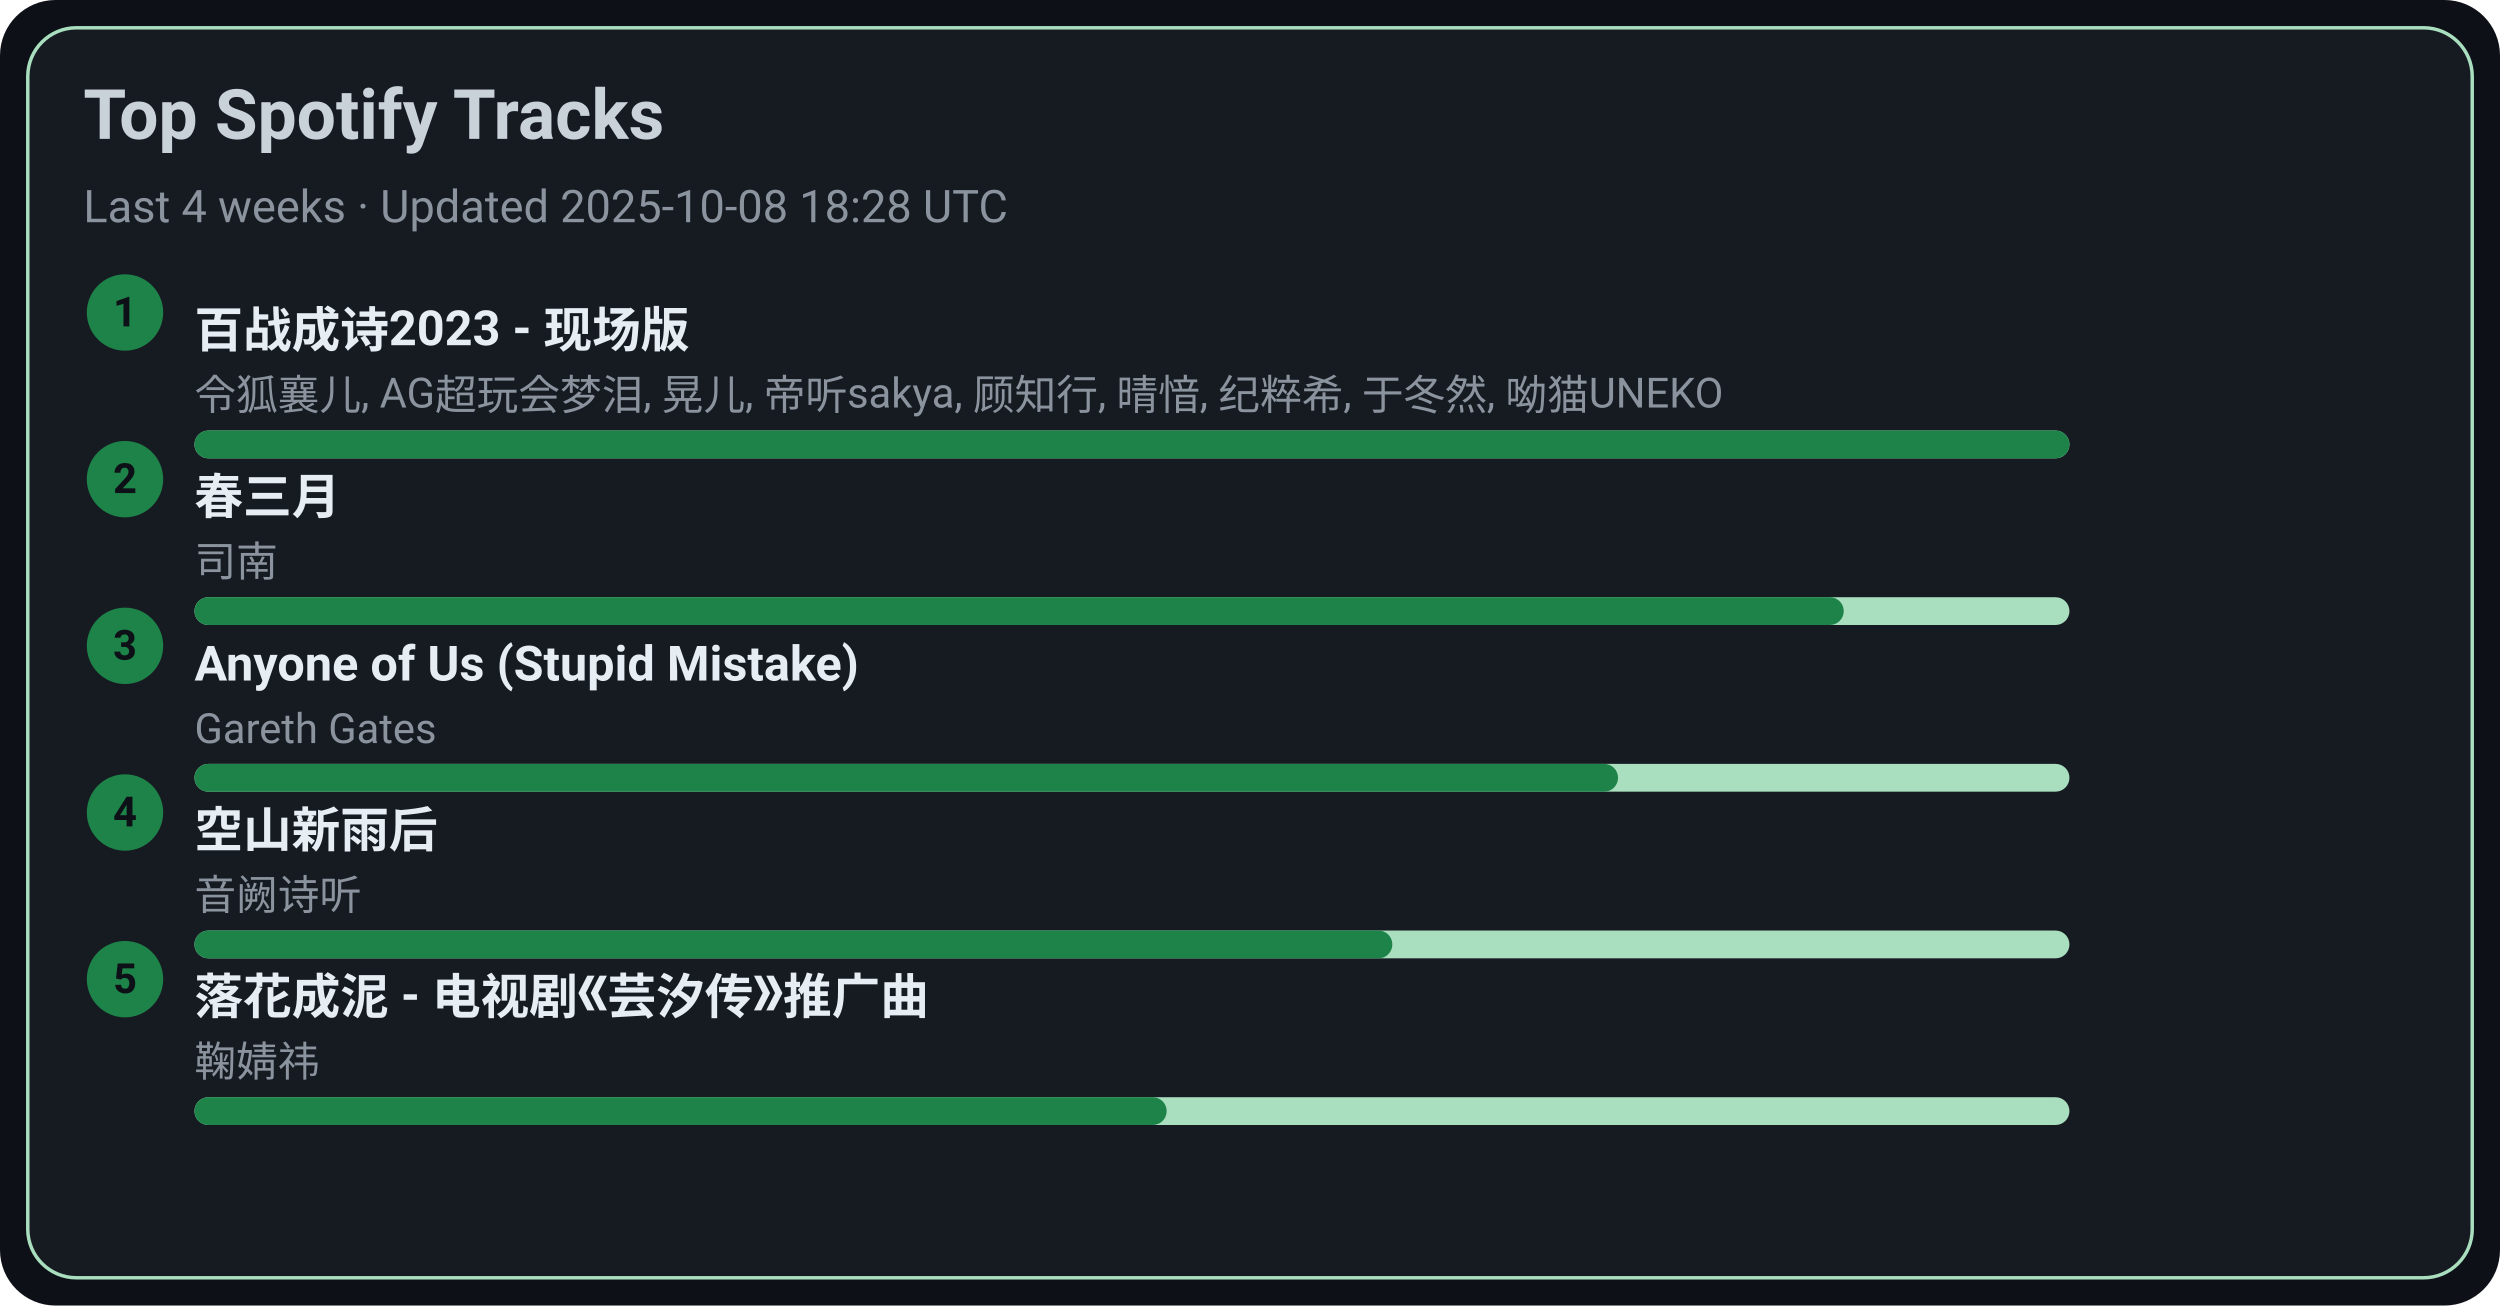
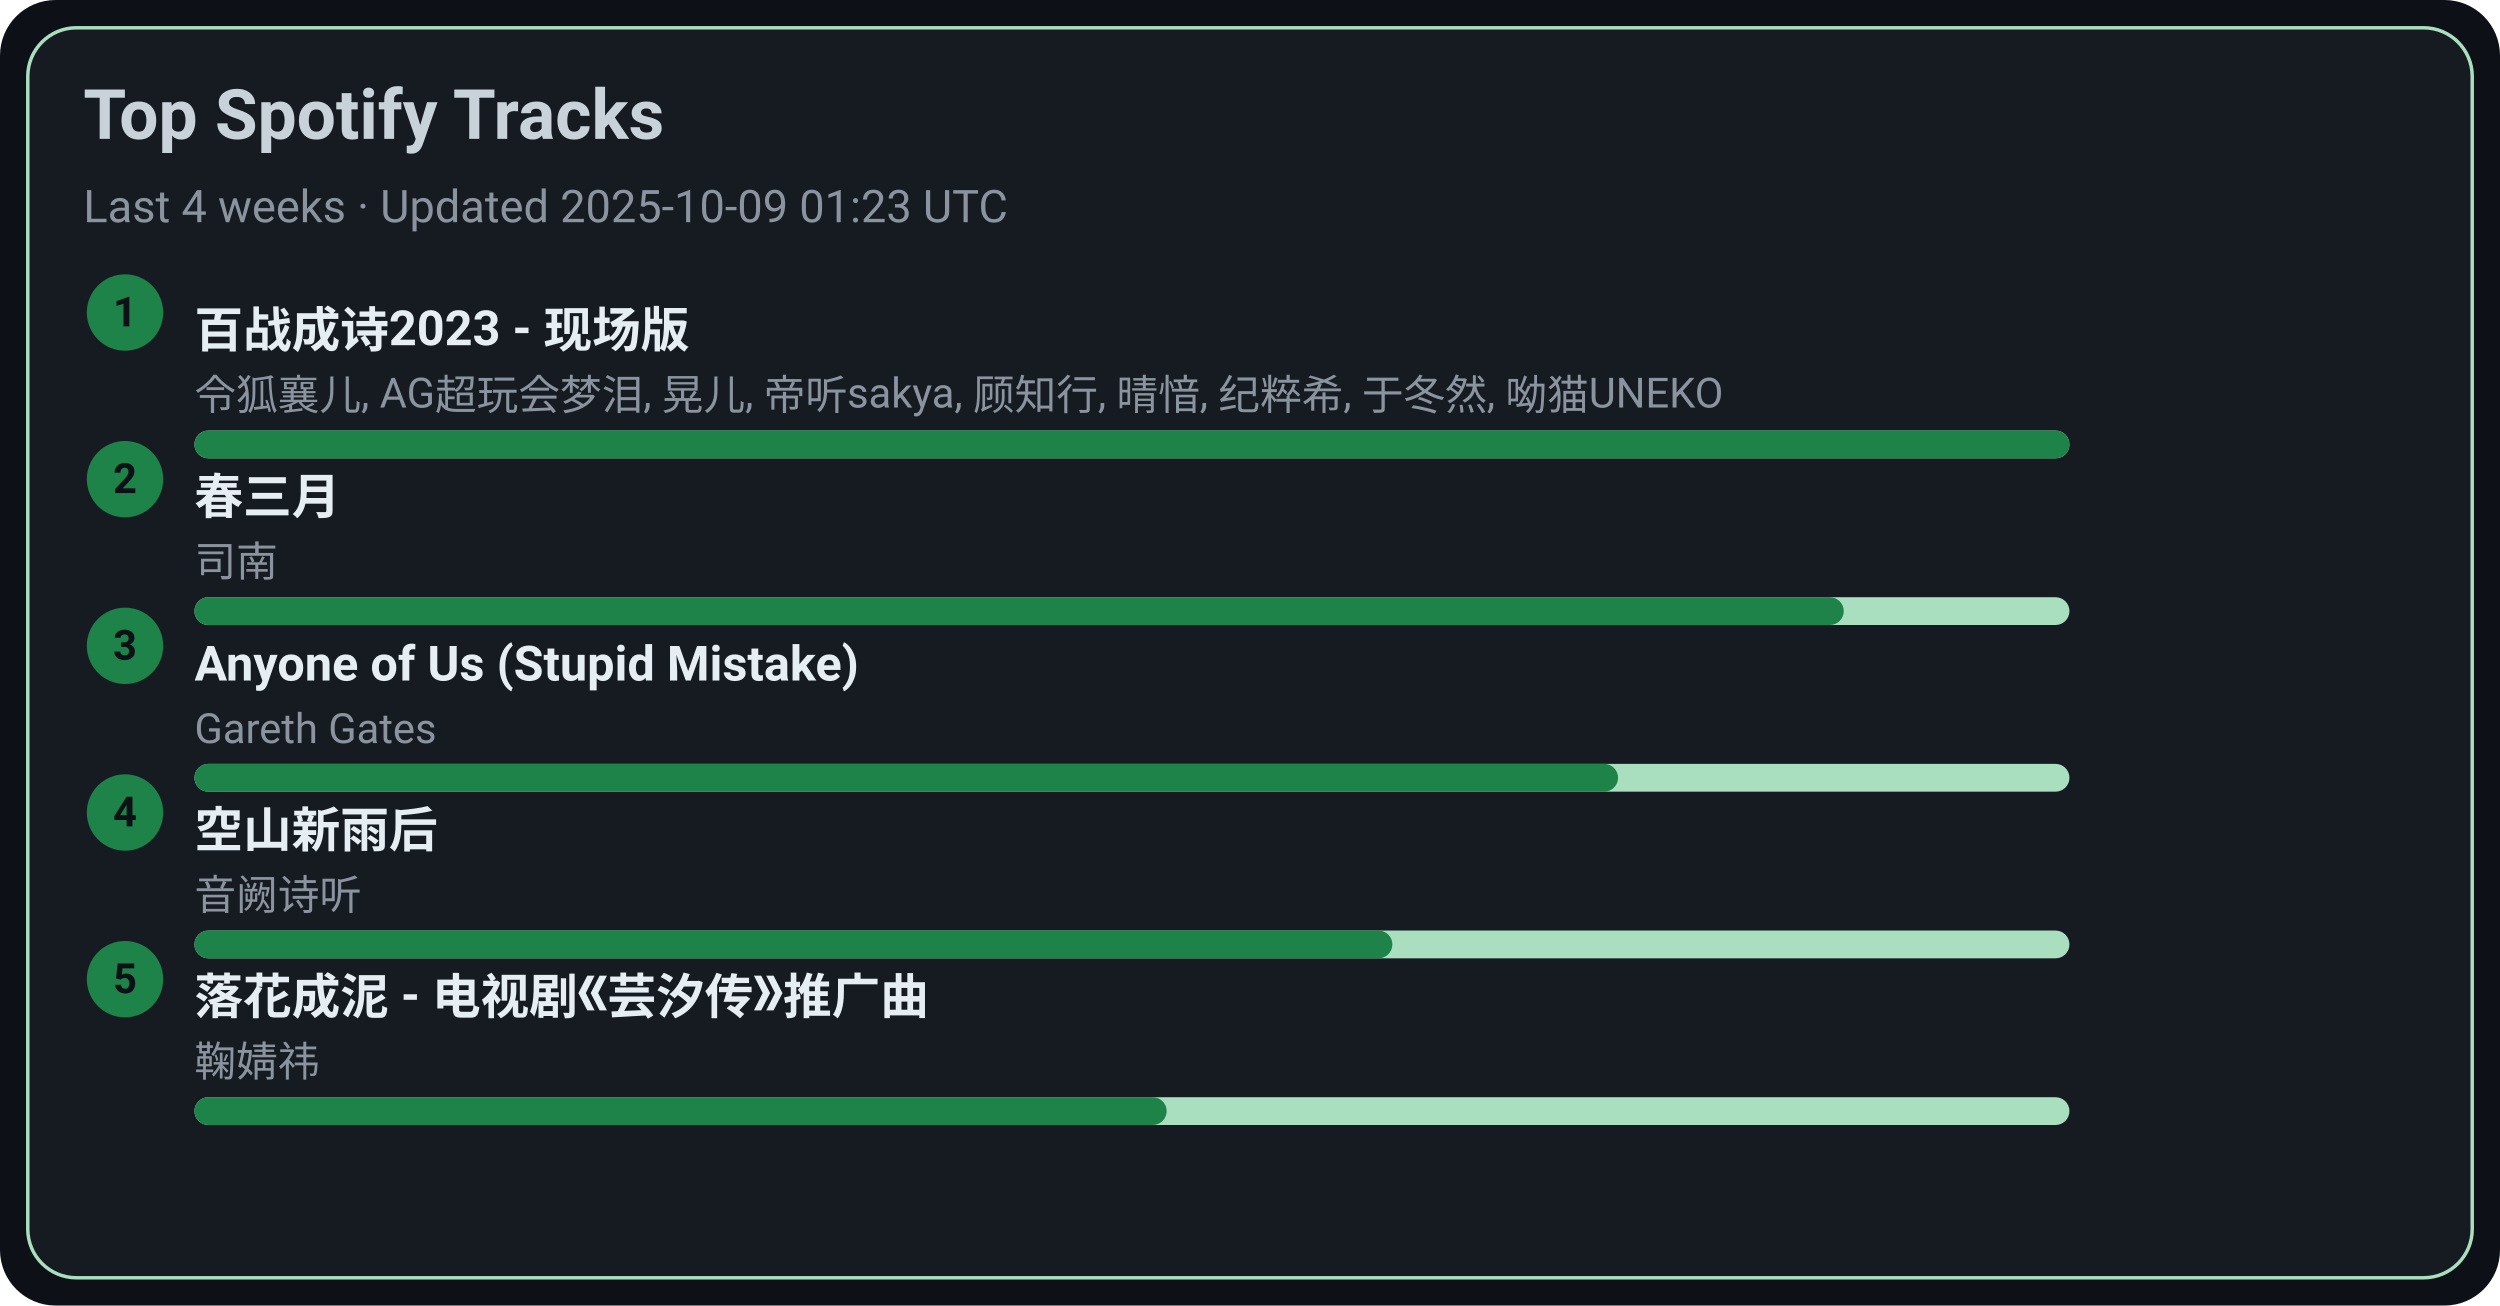
<svg xmlns="http://www.w3.org/2000/svg" width="720" height="376" viewBox="0 0 720 376">
  <style>text{font-family:-apple-system,BlinkMacSystemFont,Segoe UI,Roboto,Ubuntu,Helvetica Neue,Arial,Noto Sans,sans-serif}</style>
  <rect width="720" height="376" rx="16" fill="#0d1117" />
  <rect x="8" y="8" width="704" height="360" rx="14" fill="#161b22" stroke="#A9DFBF" />
  <text x="24" y="40" font-size="20" fill="#c9d1d9" font-weight="600">Top Spotify Tracks</text>
-   <text x="24" y="64" font-size="13" fill="#8b949e">Last 4 weeks · Updated 2025-10-08 18:28 UTC</text>
+   <text x="24" y="64" font-size="13" fill="#8b949e">Last 4 weeks · Updated 2025-10-09 01:23 UTC</text>
  <circle cx="36" cy="90" r="11" fill="#1D8348" />
  <text x="36" y="94" text-anchor="middle" font-size="12" fill="#0d1117" font-weight="700">1</text>
  <a href="https://open.spotify.com/track/2gttnS8fWnDwziLFt2TLEi" target="_blank" rel="noopener noreferrer">
    <text x="56" y="100" font-size="14" fill="#e6edf3" font-weight="600">百战成诗2023 - 现场版</text>
  </a>
  <text x="56" y="118" font-size="12" fill="#8b949e">令狐襄儿, AG超玩会梦泪, 晃儿, 帝听sakya, 顾知行, 晴愔, 纪粹希, 于冬然, 呦猫UNEKO</text>
  <rect x="56" y="124" width="540" height="8" rx="4" fill="#A9DFBF" />
  <rect x="56" y="124" width="540" height="8" rx="4" fill="#1D8348" />
  <circle cx="36" cy="138" r="11" fill="#1D8348" />
  <text x="36" y="142" text-anchor="middle" font-size="12" fill="#0d1117" font-weight="700">2</text>
  <a href="https://open.spotify.com/track/5A9BOP4WTk2UayDlMb8w98" target="_blank" rel="noopener noreferrer">
    <text x="56" y="148" font-size="14" fill="#e6edf3" font-weight="600">春三月</text>
  </a>
  <text x="56" y="166" font-size="12" fill="#8b949e">司南</text>
  <rect x="56" y="172" width="540" height="8" rx="4" fill="#A9DFBF" />
  <rect x="56" y="172" width="475" height="8" rx="4" fill="#1D8348" />
  <circle cx="36" cy="186" r="11" fill="#1D8348" />
  <text x="36" y="190" text-anchor="middle" font-size="12" fill="#0d1117" font-weight="700">3</text>
  <a href="https://open.spotify.com/track/7KZo8AI9F3Vnn3FXEYBL9f" target="_blank" rel="noopener noreferrer">
    <text x="56" y="196" font-size="14" fill="#e6edf3" font-weight="600">Anyone of Us (Stupid Mistake)</text>
  </a>
  <text x="56" y="214" font-size="12" fill="#8b949e">Gareth Gates</text>
  <rect x="56" y="220" width="540" height="8" rx="4" fill="#A9DFBF" />
  <rect x="56" y="220" width="410" height="8" rx="4" fill="#1D8348" />
  <circle cx="36" cy="234" r="11" fill="#1D8348" />
  <text x="36" y="238" text-anchor="middle" font-size="12" fill="#0d1117" font-weight="700">4</text>
  <a href="https://open.spotify.com/track/7c1D58U8AIVOGlYzh5U6sk" target="_blank" rel="noopener noreferrer">
    <text x="56" y="244" font-size="14" fill="#e6edf3" font-weight="600">空山新雨后</text>
  </a>
  <text x="56" y="262" font-size="12" fill="#8b949e">音阙诗听</text>
  <rect x="56" y="268" width="540" height="8" rx="4" fill="#A9DFBF" />
  <rect x="56" y="268" width="345" height="8" rx="4" fill="#1D8348" />
  <circle cx="36" cy="282" r="11" fill="#1D8348" />
  <text x="36" y="286" text-anchor="middle" font-size="12" fill="#0d1117" font-weight="700">5</text>
  <a href="https://open.spotify.com/track/3kOZsJz3crGIWWHeoCNa0O" target="_blank" rel="noopener noreferrer">
    <text x="56" y="292" font-size="14" fill="#e6edf3" font-weight="600">落花成泥 - 电视剧《芸汐传》推广曲</text>
  </a>
  <text x="56" y="310" font-size="12" fill="#8b949e">鞠婧祎</text>
  <rect x="56" y="316" width="540" height="8" rx="4" fill="#A9DFBF" />
  <rect x="56" y="316" width="280" height="8" rx="4" fill="#1D8348" />
</svg>
